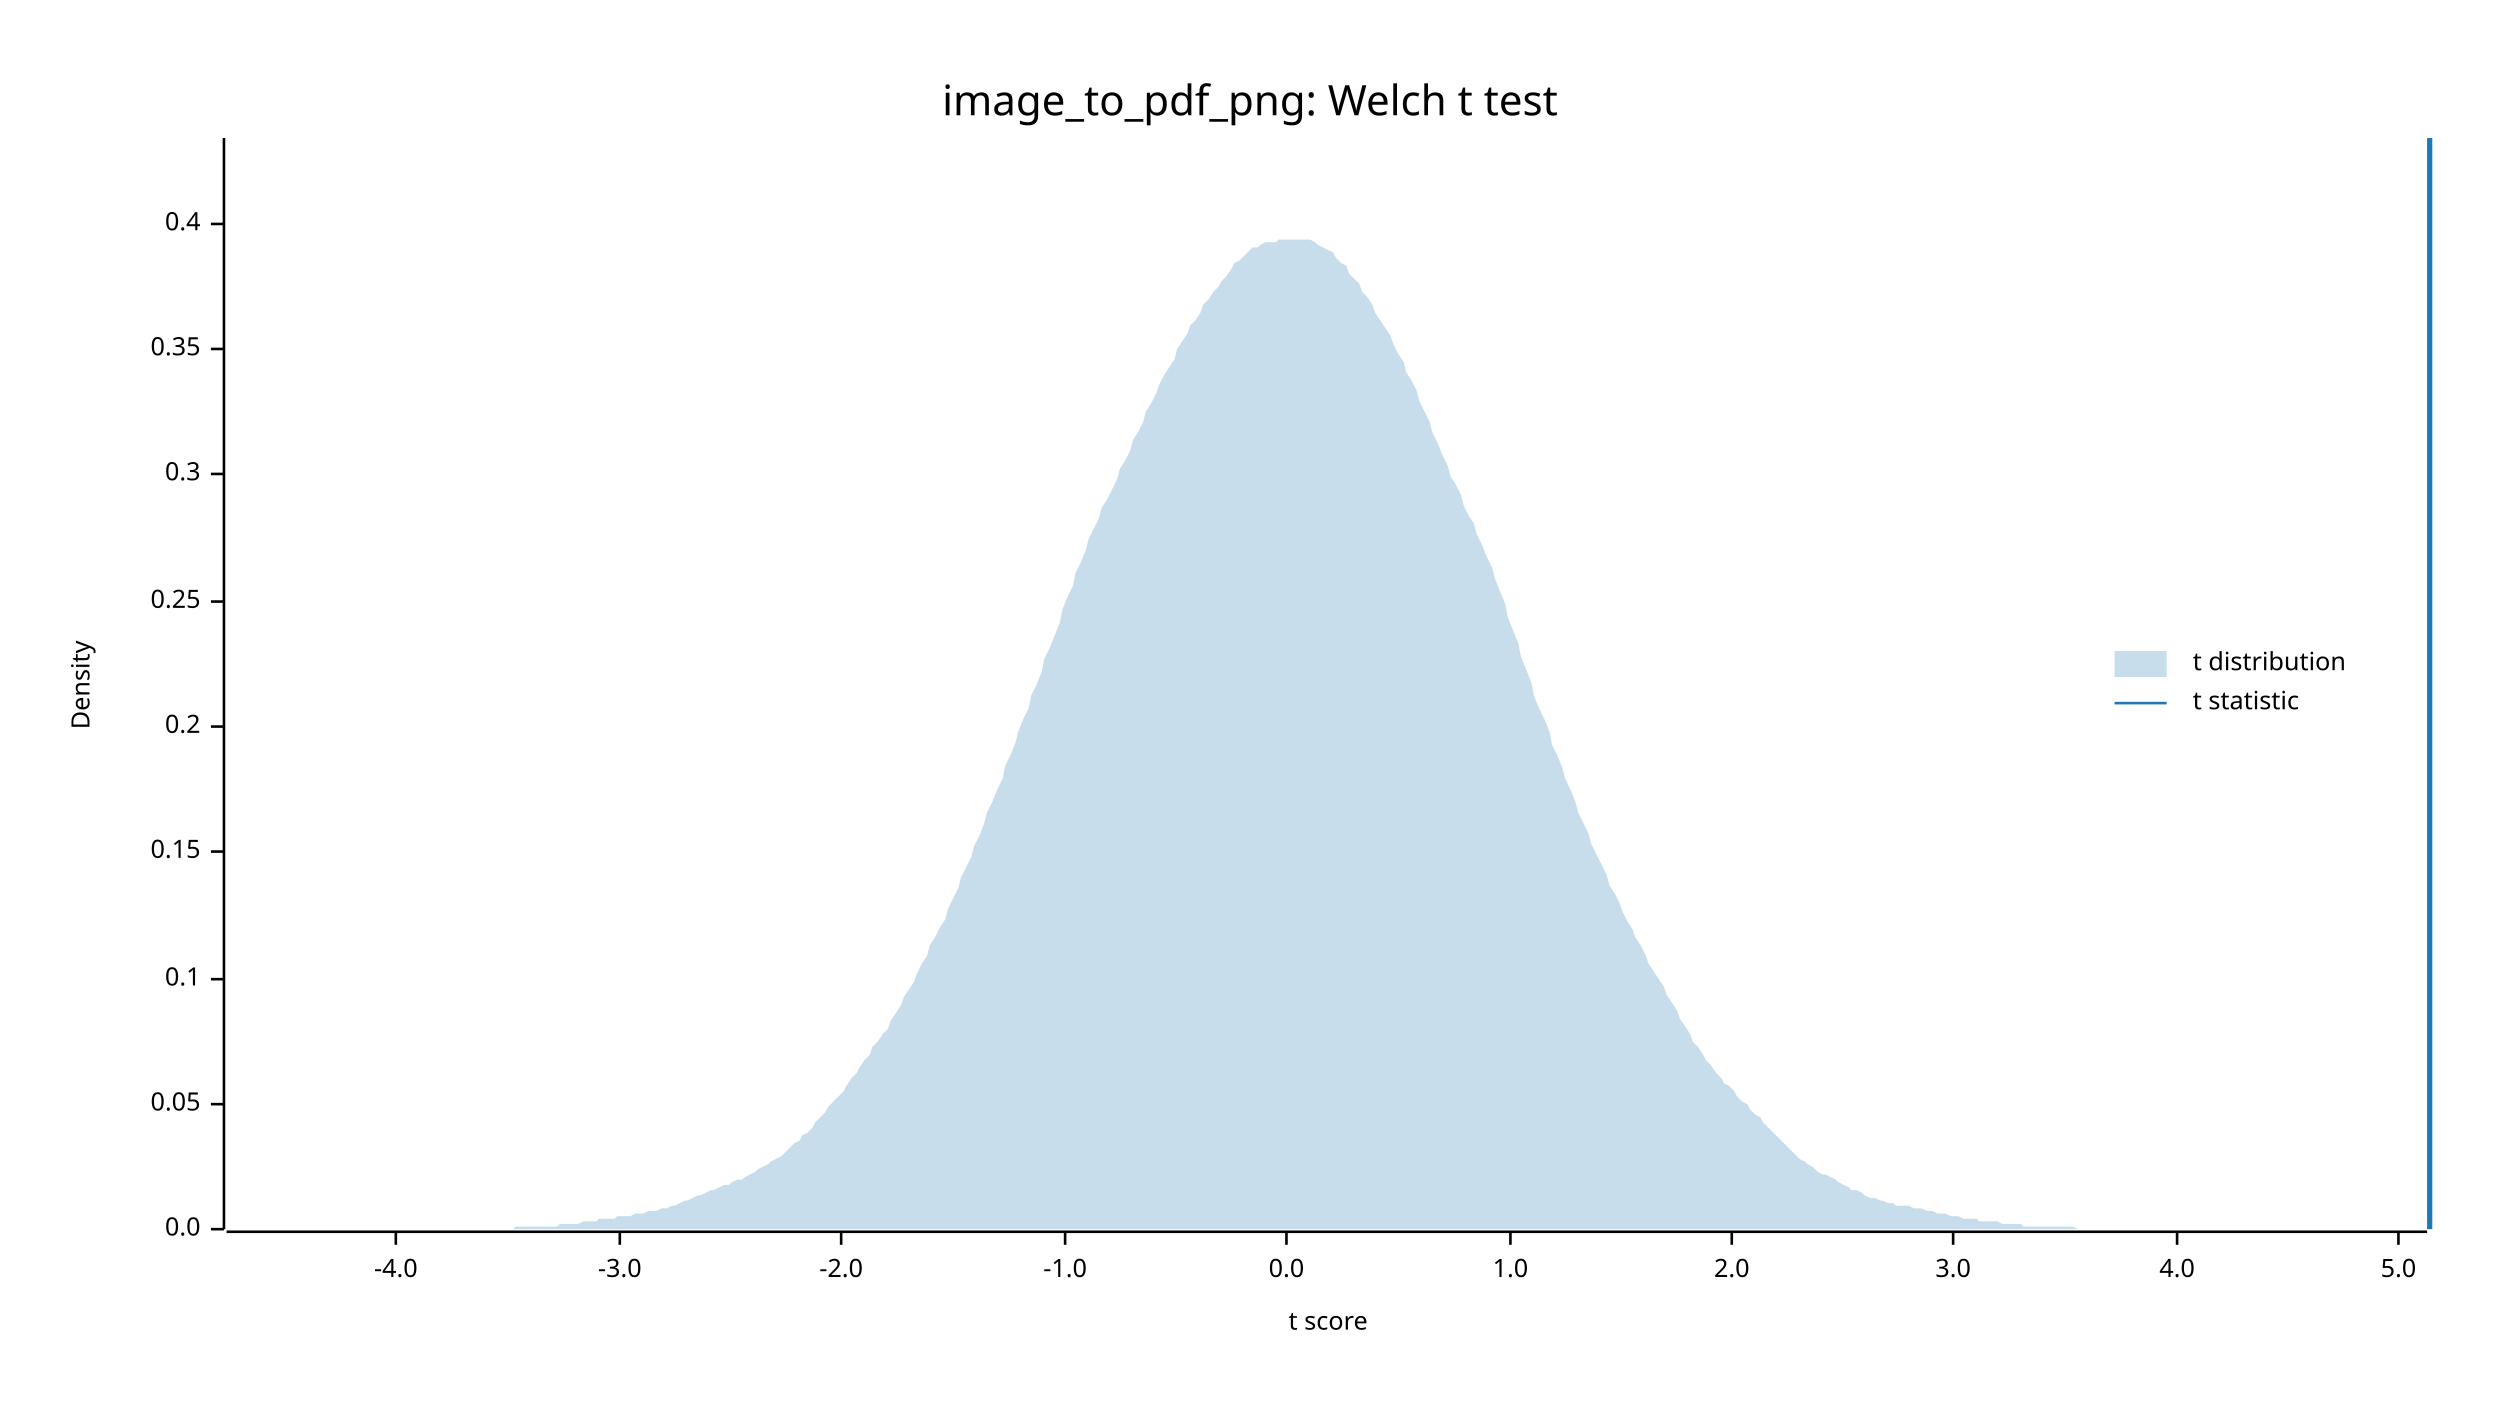
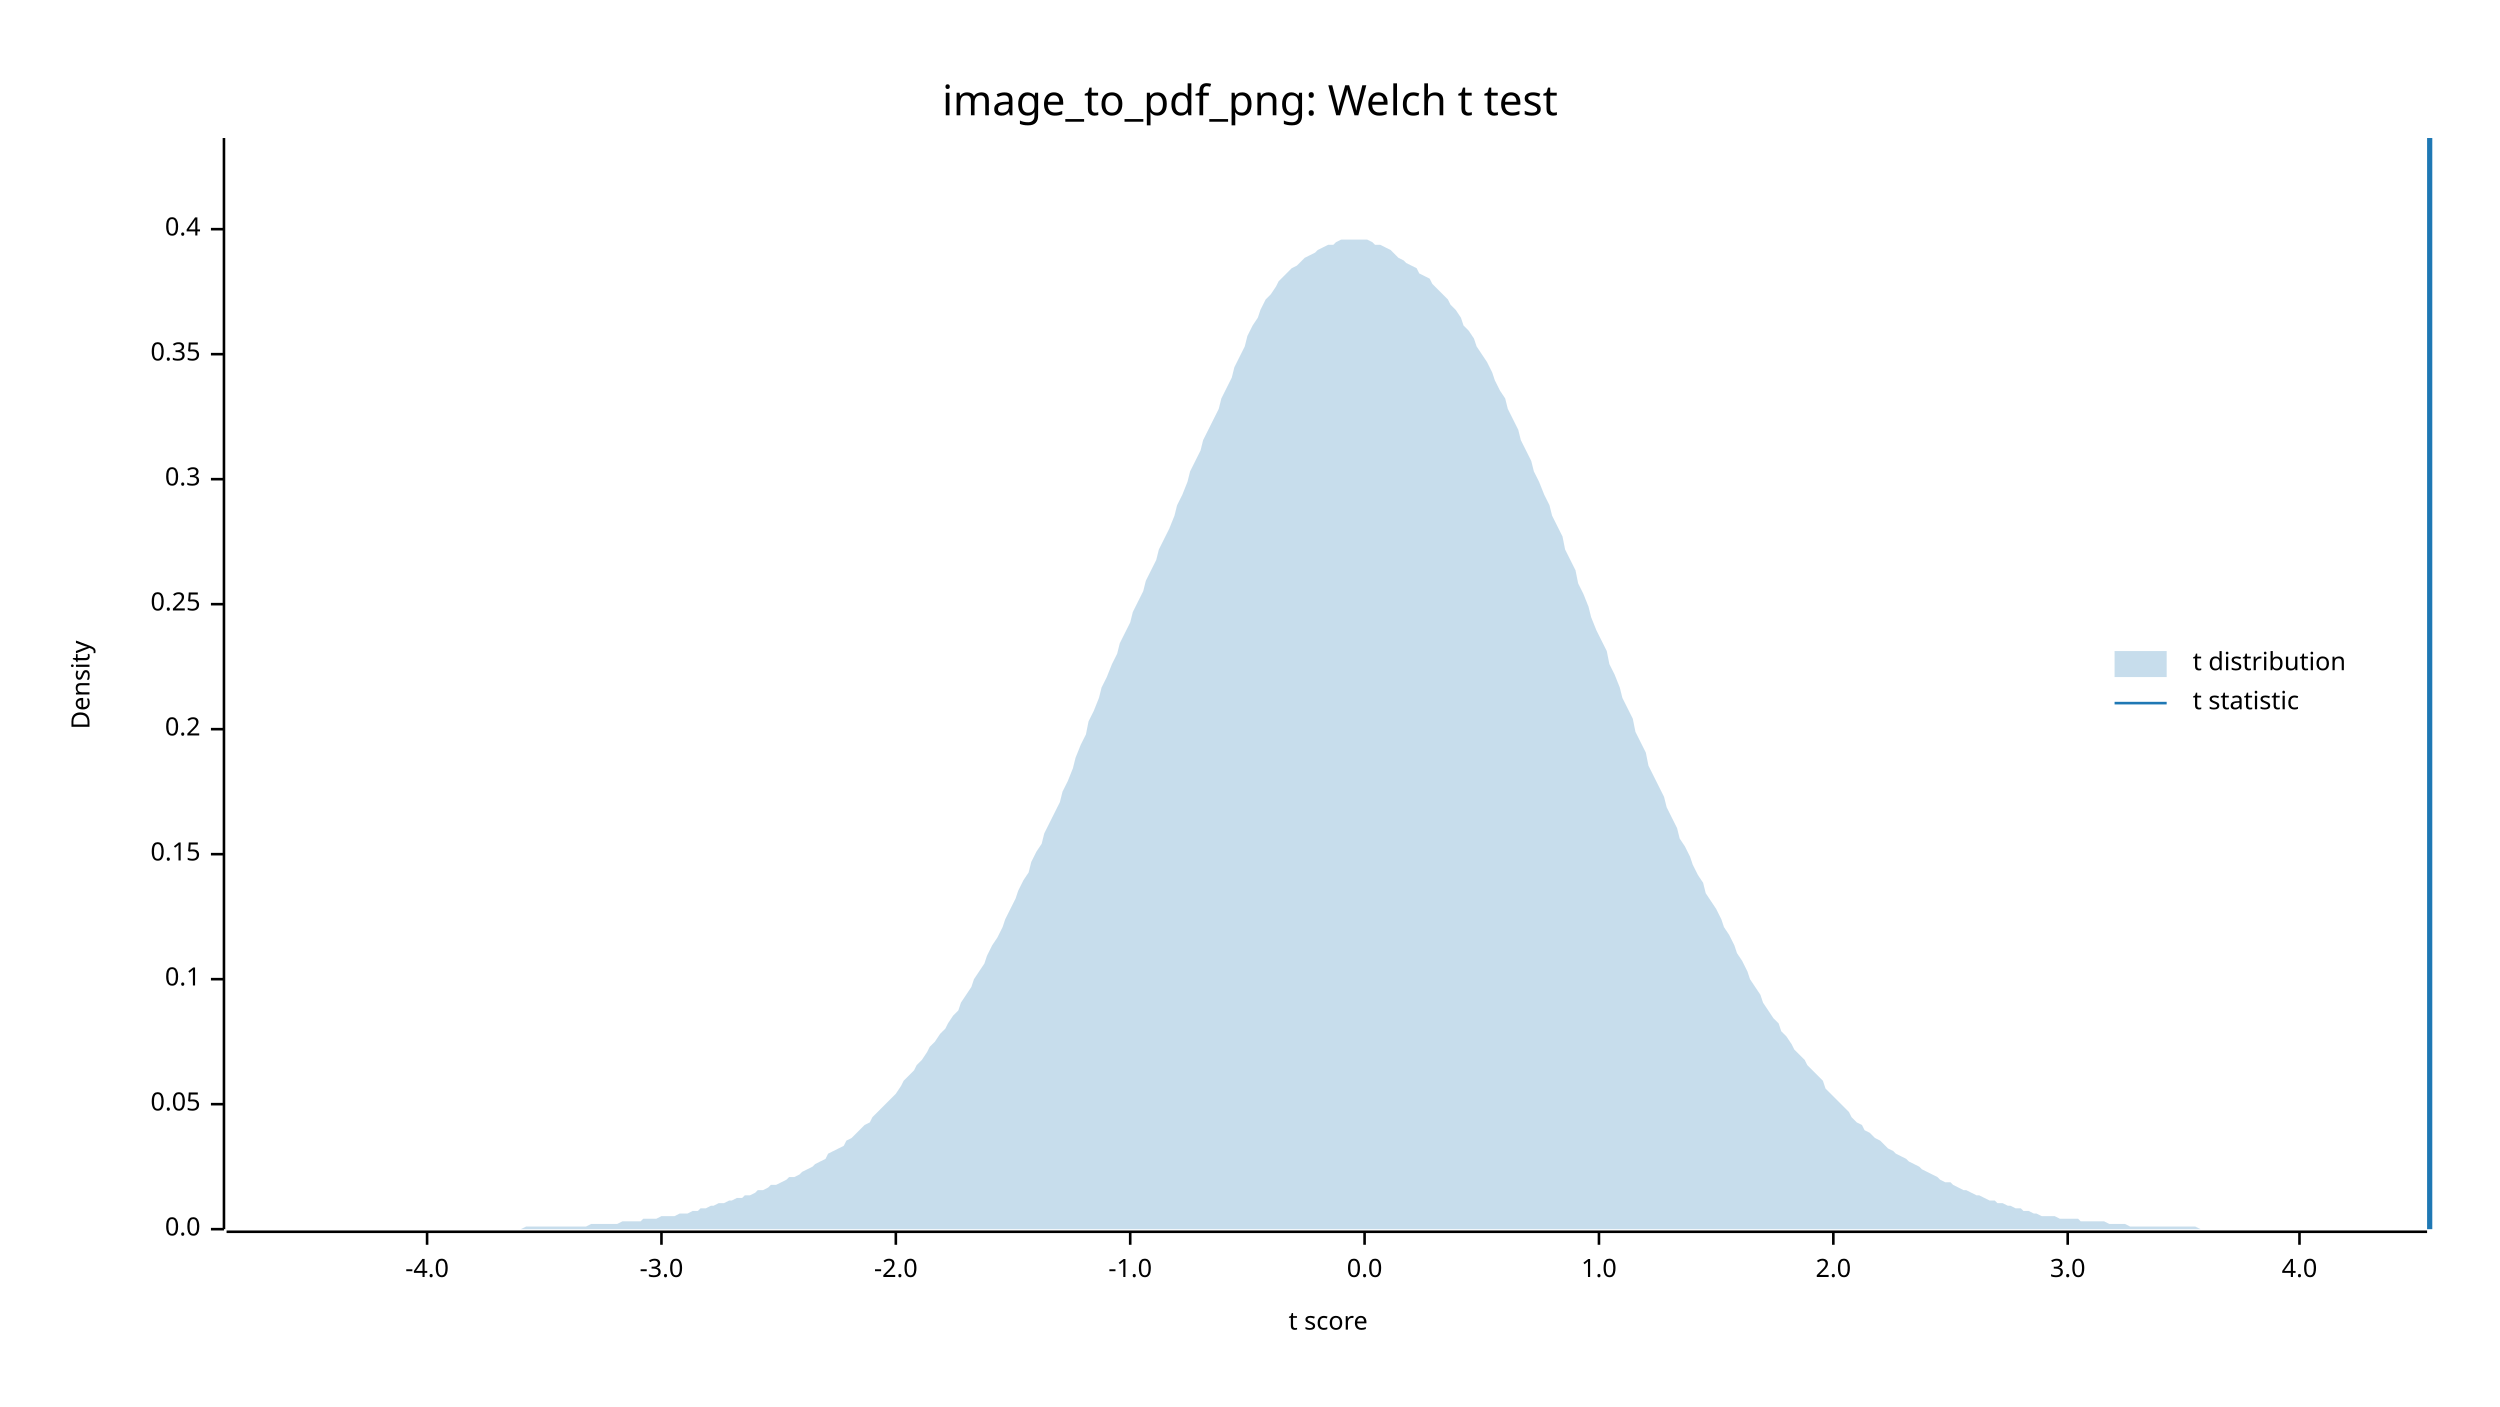
<svg xmlns="http://www.w3.org/2000/svg" width="960" height="540" viewBox="0 0 960 540">
  <text x="480" y="32" dy="0.76em" text-anchor="middle" font-family="sans-serif" font-size="16.129" opacity="1" fill="#000000">
image_to_pdf_png: Welch t test
</text>
  <text x="27" y="263" dy="0.76em" text-anchor="middle" font-family="sans-serif" font-size="9.677" opacity="1" fill="#000000" transform="rotate(270, 27, 263)">
Density
</text>
  <text x="510" y="513" dy="-0.5ex" text-anchor="middle" font-family="sans-serif" font-size="9.677" opacity="1" fill="#000000">
t score
</text>
  <polyline fill="none" opacity="1" stroke="#000000" stroke-width="1" points="86,53 86,472 " />
  <text x="77" y="472" dy="0.5ex" text-anchor="end" font-family="sans-serif" font-size="9.677" opacity="1" fill="#000000">
0.0
</text>
  <polyline fill="none" opacity="1" stroke="#000000" stroke-width="1" points="81,472 86,472 " />
  <text x="77" y="424" dy="0.5ex" text-anchor="end" font-family="sans-serif" font-size="9.677" opacity="1" fill="#000000">
0.05
</text>
  <polyline fill="none" opacity="1" stroke="#000000" stroke-width="1" points="81,424 86,424 " />
  <text x="77" y="376" dy="0.5ex" text-anchor="end" font-family="sans-serif" font-size="9.677" opacity="1" fill="#000000">
0.1
</text>
  <polyline fill="none" opacity="1" stroke="#000000" stroke-width="1" points="81,376 86,376 " />
-   <text x="77" y="327" dy="0.5ex" text-anchor="end" font-family="sans-serif" font-size="9.677" opacity="1" fill="#000000">
+   <text x="77" y="328" dy="0.5ex" text-anchor="end" font-family="sans-serif" font-size="9.677" opacity="1" fill="#000000">
0.15
</text>
-   <polyline fill="none" opacity="1" stroke="#000000" stroke-width="1" points="81,327 86,327 " />
-   <text x="77" y="279" dy="0.5ex" text-anchor="end" font-family="sans-serif" font-size="9.677" opacity="1" fill="#000000">
+   <polyline fill="none" opacity="1" stroke="#000000" stroke-width="1" points="81,328 86,328 " />
+   <text x="77" y="280" dy="0.5ex" text-anchor="end" font-family="sans-serif" font-size="9.677" opacity="1" fill="#000000">
0.2
</text>
-   <polyline fill="none" opacity="1" stroke="#000000" stroke-width="1" points="81,279 86,279 " />
-   <text x="77" y="231" dy="0.5ex" text-anchor="end" font-family="sans-serif" font-size="9.677" opacity="1" fill="#000000">
+   <polyline fill="none" opacity="1" stroke="#000000" stroke-width="1" points="81,280 86,280 " />
+   <text x="77" y="232" dy="0.5ex" text-anchor="end" font-family="sans-serif" font-size="9.677" opacity="1" fill="#000000">
0.25
</text>
-   <polyline fill="none" opacity="1" stroke="#000000" stroke-width="1" points="81,231 86,231 " />
-   <text x="77" y="182" dy="0.5ex" text-anchor="end" font-family="sans-serif" font-size="9.677" opacity="1" fill="#000000">
+   <polyline fill="none" opacity="1" stroke="#000000" stroke-width="1" points="81,232 86,232 " />
+   <text x="77" y="184" dy="0.5ex" text-anchor="end" font-family="sans-serif" font-size="9.677" opacity="1" fill="#000000">
0.3
</text>
-   <polyline fill="none" opacity="1" stroke="#000000" stroke-width="1" points="81,182 86,182 " />
-   <text x="77" y="134" dy="0.5ex" text-anchor="end" font-family="sans-serif" font-size="9.677" opacity="1" fill="#000000">
+   <polyline fill="none" opacity="1" stroke="#000000" stroke-width="1" points="81,184 86,184 " />
+   <text x="77" y="136" dy="0.5ex" text-anchor="end" font-family="sans-serif" font-size="9.677" opacity="1" fill="#000000">
0.35
</text>
-   <polyline fill="none" opacity="1" stroke="#000000" stroke-width="1" points="81,134 86,134 " />
-   <text x="77" y="86" dy="0.5ex" text-anchor="end" font-family="sans-serif" font-size="9.677" opacity="1" fill="#000000">
+   <polyline fill="none" opacity="1" stroke="#000000" stroke-width="1" points="81,136 86,136 " />
+   <text x="77" y="88" dy="0.5ex" text-anchor="end" font-family="sans-serif" font-size="9.677" opacity="1" fill="#000000">
0.4
</text>
-   <polyline fill="none" opacity="1" stroke="#000000" stroke-width="1" points="81,86 86,86 " />
+   <polyline fill="none" opacity="1" stroke="#000000" stroke-width="1" points="81,88 86,88 " />
  <polyline fill="none" opacity="1" stroke="#000000" stroke-width="1" points="87,473 932,473 " />
-   <text x="152" y="483" dy="0.76em" text-anchor="middle" font-family="sans-serif" font-size="9.677" opacity="1" fill="#000000">
+   <text x="164" y="483" dy="0.76em" text-anchor="middle" font-family="sans-serif" font-size="9.677" opacity="1" fill="#000000">
-4.0
</text>
-   <polyline fill="none" opacity="1" stroke="#000000" stroke-width="1" points="152,473 152,478 " />
-   <text x="238" y="483" dy="0.76em" text-anchor="middle" font-family="sans-serif" font-size="9.677" opacity="1" fill="#000000">
+   <polyline fill="none" opacity="1" stroke="#000000" stroke-width="1" points="164,473 164,478 " />
+   <text x="254" y="483" dy="0.76em" text-anchor="middle" font-family="sans-serif" font-size="9.677" opacity="1" fill="#000000">
-3.0
</text>
-   <polyline fill="none" opacity="1" stroke="#000000" stroke-width="1" points="238,473 238,478 " />
-   <text x="323" y="483" dy="0.76em" text-anchor="middle" font-family="sans-serif" font-size="9.677" opacity="1" fill="#000000">
+   <polyline fill="none" opacity="1" stroke="#000000" stroke-width="1" points="254,473 254,478 " />
+   <text x="344" y="483" dy="0.76em" text-anchor="middle" font-family="sans-serif" font-size="9.677" opacity="1" fill="#000000">
-2.0
</text>
-   <polyline fill="none" opacity="1" stroke="#000000" stroke-width="1" points="323,473 323,478 " />
-   <text x="409" y="483" dy="0.76em" text-anchor="middle" font-family="sans-serif" font-size="9.677" opacity="1" fill="#000000">
+   <polyline fill="none" opacity="1" stroke="#000000" stroke-width="1" points="344,473 344,478 " />
+   <text x="434" y="483" dy="0.76em" text-anchor="middle" font-family="sans-serif" font-size="9.677" opacity="1" fill="#000000">
-1.0
</text>
-   <polyline fill="none" opacity="1" stroke="#000000" stroke-width="1" points="409,473 409,478 " />
-   <text x="494" y="483" dy="0.76em" text-anchor="middle" font-family="sans-serif" font-size="9.677" opacity="1" fill="#000000">
+   <polyline fill="none" opacity="1" stroke="#000000" stroke-width="1" points="434,473 434,478 " />
+   <text x="524" y="483" dy="0.76em" text-anchor="middle" font-family="sans-serif" font-size="9.677" opacity="1" fill="#000000">
0.0
</text>
-   <polyline fill="none" opacity="1" stroke="#000000" stroke-width="1" points="494,473 494,478 " />
-   <text x="580" y="483" dy="0.76em" text-anchor="middle" font-family="sans-serif" font-size="9.677" opacity="1" fill="#000000">
+   <polyline fill="none" opacity="1" stroke="#000000" stroke-width="1" points="524,473 524,478 " />
+   <text x="614" y="483" dy="0.76em" text-anchor="middle" font-family="sans-serif" font-size="9.677" opacity="1" fill="#000000">
1.0
</text>
-   <polyline fill="none" opacity="1" stroke="#000000" stroke-width="1" points="580,473 580,478 " />
-   <text x="665" y="483" dy="0.76em" text-anchor="middle" font-family="sans-serif" font-size="9.677" opacity="1" fill="#000000">
+   <polyline fill="none" opacity="1" stroke="#000000" stroke-width="1" points="614,473 614,478 " />
+   <text x="704" y="483" dy="0.76em" text-anchor="middle" font-family="sans-serif" font-size="9.677" opacity="1" fill="#000000">
2.0
</text>
-   <polyline fill="none" opacity="1" stroke="#000000" stroke-width="1" points="665,473 665,478 " />
-   <text x="750" y="483" dy="0.76em" text-anchor="middle" font-family="sans-serif" font-size="9.677" opacity="1" fill="#000000">
+   <polyline fill="none" opacity="1" stroke="#000000" stroke-width="1" points="704,473 704,478 " />
+   <text x="794" y="483" dy="0.76em" text-anchor="middle" font-family="sans-serif" font-size="9.677" opacity="1" fill="#000000">
3.0
</text>
-   <polyline fill="none" opacity="1" stroke="#000000" stroke-width="1" points="750,473 750,478 " />
-   <text x="836" y="483" dy="0.76em" text-anchor="middle" font-family="sans-serif" font-size="9.677" opacity="1" fill="#000000">
+   <polyline fill="none" opacity="1" stroke="#000000" stroke-width="1" points="794,473 794,478 " />
+   <text x="883" y="483" dy="0.76em" text-anchor="middle" font-family="sans-serif" font-size="9.677" opacity="1" fill="#000000">
4.0
</text>
-   <polyline fill="none" opacity="1" stroke="#000000" stroke-width="1" points="836,473 836,478 " />
-   <text x="921" y="483" dy="0.76em" text-anchor="middle" font-family="sans-serif" font-size="9.677" opacity="1" fill="#000000">
- 5.0
- </text>
-   <polyline fill="none" opacity="1" stroke="#000000" stroke-width="1" points="921,473 921,478 " />
-   <polygon opacity="0.25" fill="#1F78B4" points="87,472 88,472 90,472 92,472 93,472 95,472 97,472 98,472 100,472 102,472 103,472 105,472 107,472 109,472 110,472 112,472 114,472 115,472 117,472 119,472 120,472 122,472 124,472 125,472 127,472 129,472 131,472 132,472 134,472 136,472 137,472 139,472 141,472 142,472 144,472 146,472 147,472 149,472 151,472 153,472 154,472 156,472 158,472 159,472 161,472 163,472 164,472 166,472 168,472 169,472 171,472 173,472 175,472 176,472 178,472 180,472 181,472 183,472 185,472 186,472 188,472 190,472 191,472 193,472 195,472 197,472 198,471 200,471 202,471 203,471 205,471 207,471 208,471 210,471 212,471 214,471 215,470 217,470 219,470 220,470 222,470 224,469 225,469 227,469 229,469 230,468 232,468 234,468 236,468 237,467 239,467 241,467 242,467 244,466 246,466 247,466 249,465 251,465 252,465 254,464 256,464 258,463 259,463 261,462 263,461 264,461 266,460 268,459 269,459 271,458 273,457 274,457 276,456 278,455 280,455 281,454 283,453 285,453 286,452 288,451 290,450 291,449 293,448 295,447 296,446 298,445 300,444 302,442 303,441 305,439 307,438 308,436 310,435 312,433 313,431 315,429 317,427 318,425 320,423 322,421 324,419 325,417 327,414 329,412 330,410 332,407 334,405 335,402 337,400 339,397 341,395 342,392 344,389 346,386 347,383 349,380 351,377 352,374 354,370 356,367 357,363 359,360 361,356 363,353 364,349 366,345 368,341 369,337 371,333 373,329 374,325 376,321 378,316 379,312 381,308 383,303 385,299 386,294 388,290 390,285 391,281 393,276 395,272 396,267 398,263 400,258 401,253 403,249 405,244 407,239 408,234 410,229 412,225 413,220 415,216 417,211 418,207 420,203 422,199 423,195 425,192 427,188 429,184 430,180 432,177 434,173 435,169 437,166 439,162 440,158 442,155 444,151 445,148 447,144 449,141 451,138 452,134 454,131 456,128 457,125 459,123 461,120 462,117 464,115 466,112 468,110 469,108 471,106 473,103 474,101 476,100 478,98 479,97 481,95 483,95 484,94 486,93 488,93 490,93 491,92 493,92 495,92 496,92 498,92 500,92 501,92 503,92 505,93 506,94 508,95 510,96 512,97 513,99 515,101 517,102 518,105 520,107 522,109 523,112 525,114 527,117 528,120 530,123 532,126 534,129 535,132 537,136 539,139 540,143 542,146 544,150 545,154 547,158 549,162 550,166 552,170 554,175 556,179 557,183 559,186 561,190 562,194 564,198 566,201 567,205 569,209 571,214 573,218 574,222 576,227 578,232 579,237 581,242 583,247 584,252 586,257 588,262 589,267 591,272 593,276 595,281 596,286 598,290 600,295 601,299 603,303 605,308 606,312 608,316 610,320 611,324 613,328 615,332 617,336 618,340 620,343 622,347 623,350 625,354 627,357 628,360 630,363 632,367 633,370 635,373 637,376 639,379 640,382 642,385 644,388 645,391 647,394 649,397 650,400 652,402 654,405 655,407 657,409 659,412 661,414 662,416 664,417 666,419 667,421 669,423 671,424 672,426 674,428 676,429 677,431 679,433 681,435 683,437 684,438 686,440 688,442 689,443 691,445 693,446 694,447 696,448 698,450 700,451 701,451 703,452 705,453 706,454 708,455 710,456 711,457 713,457 715,458 716,459 718,460 720,460 722,461 723,461 725,462 727,462 728,463 730,463 732,463 733,463 735,464 737,464 738,464 740,465 742,465 744,466 745,466 747,466 749,467 750,467 752,467 754,468 755,468 757,468 759,468 760,469 762,469 764,469 766,469 767,469 769,470 771,470 772,470 774,470 776,470 777,471 779,471 781,471 782,471 784,471 786,471 788,471 789,471 791,471 793,471 794,471 796,471 798,472 799,472 801,472 803,472 804,472 806,472 808,472 810,472 811,472 813,472 815,472 816,472 818,472 820,472 821,472 823,472 825,472 827,472 828,472 830,472 832,472 833,472 835,472 837,472 838,472 840,472 842,472 843,472 845,472 847,472 849,472 850,472 852,472 854,472 855,472 857,472 859,472 860,472 862,472 864,472 865,472 867,472 869,472 871,472 872,472 874,472 876,472 877,472 879,472 881,472 882,472 884,472 886,472 887,472 889,472 891,472 893,472 894,472 896,472 898,472 899,472 901,472 903,472 904,472 906,472 908,472 909,472 911,472 913,472 915,472 916,472 918,472 920,472 921,472 923,472 925,472 926,472 928,472 930,472 932,472 932,472 87,472 " />
+   <polyline fill="none" opacity="1" stroke="#000000" stroke-width="1" points="883,473 883,478 " />
+   <polygon opacity="0.25" fill="#1F78B4" points="87,472 88,472 90,472 92,472 93,472 95,472 97,472 98,472 100,472 102,472 103,472 105,472 107,472 109,472 110,472 112,472 114,472 115,472 117,472 119,472 120,472 122,472 124,472 125,472 127,472 129,472 131,472 132,472 134,472 136,472 137,472 139,472 141,472 142,472 144,472 146,472 147,472 149,472 151,472 153,472 154,472 156,472 158,472 159,472 161,472 163,472 164,472 166,472 168,472 169,472 171,472 173,472 175,472 176,472 178,472 180,472 181,472 183,472 185,472 186,472 188,472 190,472 191,472 193,472 195,472 197,472 198,472 200,472 202,471 203,471 205,471 207,471 208,471 210,471 212,471 214,471 215,471 217,471 219,471 220,471 222,471 224,471 225,471 227,470 229,470 230,470 232,470 234,470 236,470 237,470 239,469 241,469 242,469 244,469 246,469 247,468 249,468 251,468 252,468 254,467 256,467 258,467 259,467 261,466 263,466 264,466 266,465 268,465 269,464 271,464 273,463 274,463 276,462 278,462 280,461 281,461 283,460 285,460 286,459 288,459 290,458 291,457 293,457 295,456 296,455 298,455 300,454 302,453 303,452 305,452 307,451 308,450 310,449 312,448 313,447 315,446 317,445 318,443 320,442 322,441 324,440 325,438 327,437 329,435 330,434 332,432 334,431 335,429 337,427 339,425 341,423 342,422 344,420 346,417 347,415 349,413 351,411 352,409 354,407 356,404 357,402 359,400 361,397 363,395 364,393 366,390 368,388 369,385 371,382 373,379 374,376 376,373 378,370 379,367 381,363 383,360 385,356 386,353 388,349 390,345 391,342 393,338 395,335 396,331 398,327 400,324 401,320 403,316 405,312 407,308 408,304 410,300 412,295 413,291 415,286 417,282 418,277 420,273 422,268 423,264 425,260 427,255 429,251 430,247 432,243 434,239 435,235 437,231 439,227 440,223 442,219 444,215 445,211 447,207 449,203 451,198 452,194 454,190 456,185 457,181 459,177 461,173 462,169 464,165 466,161 468,157 469,153 471,149 473,145 474,141 476,137 478,133 479,129 481,125 483,122 484,119 486,115 488,113 490,110 491,108 493,106 495,104 496,103 498,102 500,100 501,99 503,98 505,97 506,96 508,95 510,94 512,94 513,93 515,92 517,92 518,92 520,92 522,92 523,92 525,92 527,93 528,94 530,94 532,95 534,96 535,97 537,99 539,100 540,101 542,102 544,103 545,105 547,106 549,107 550,109 552,111 554,113 556,115 557,117 559,119 561,122 562,125 564,127 566,130 567,133 569,136 571,139 573,143 574,146 576,150 578,153 579,157 581,161 583,165 584,169 586,173 588,177 589,181 591,185 593,190 595,194 596,198 598,202 600,206 601,211 603,215 605,219 606,224 608,228 610,233 611,237 613,242 615,246 617,250 618,255 620,259 622,264 623,268 625,272 627,276 628,281 630,285 632,289 633,294 635,298 637,302 639,306 640,310 642,314 644,318 645,322 647,325 649,329 650,332 652,336 654,339 655,343 657,346 659,349 661,353 662,356 664,359 666,363 667,366 669,369 671,373 672,376 674,379 676,382 677,385 679,388 681,391 683,393 684,396 686,398 688,401 689,403 691,405 693,407 694,409 696,411 698,413 700,415 701,418 703,420 705,422 706,423 708,425 710,427 711,429 713,431 715,432 716,434 718,435 720,437 722,438 723,439 725,441 727,442 728,443 730,444 732,445 733,446 735,447 737,448 738,449 740,450 742,451 744,452 745,453 747,454 749,454 750,455 752,456 754,457 755,457 757,458 759,459 760,459 762,460 764,461 766,461 767,462 769,462 771,463 772,463 774,464 776,464 777,465 779,465 781,466 782,466 784,467 786,467 788,467 789,467 791,468 793,468 794,468 796,468 798,468 799,469 801,469 803,469 804,469 806,469 808,469 810,470 811,470 813,470 815,470 816,470 818,471 820,471 821,471 823,471 825,471 827,471 828,471 830,471 832,471 833,471 835,471 837,471 838,471 840,471 842,471 843,471 845,472 847,472 849,472 850,472 852,472 854,472 855,472 857,472 859,472 860,472 862,472 864,472 865,472 867,472 869,472 871,472 872,472 874,472 876,472 877,472 879,472 881,472 882,472 884,472 886,472 887,472 889,472 891,472 893,472 894,472 896,472 898,472 899,472 901,472 903,472 904,472 906,472 908,472 909,472 911,472 913,472 915,472 916,472 918,472 920,472 921,472 923,472 925,472 926,472 928,472 930,472 932,472 932,472 87,472 " />
  <polyline fill="none" opacity="1" stroke="#1F78B4" stroke-width="2" points="933,472 933,53 " />
  <text x="842" y="250" dy="0.76em" text-anchor="start" font-family="sans-serif" font-size="9.677" opacity="1" fill="#000000">
t distribution
</text>
  <text x="842" y="265" dy="0.76em" text-anchor="start" font-family="sans-serif" font-size="9.677" opacity="1" fill="#000000">
t statistic
</text>
  <rect x="812" y="250" width="20" height="10" opacity="0.25" fill="#1F78B4" stroke="none" />
  <polyline fill="none" opacity="1" stroke="#1F78B4" stroke-width="1" points="812,270 832,270 " />
</svg>
